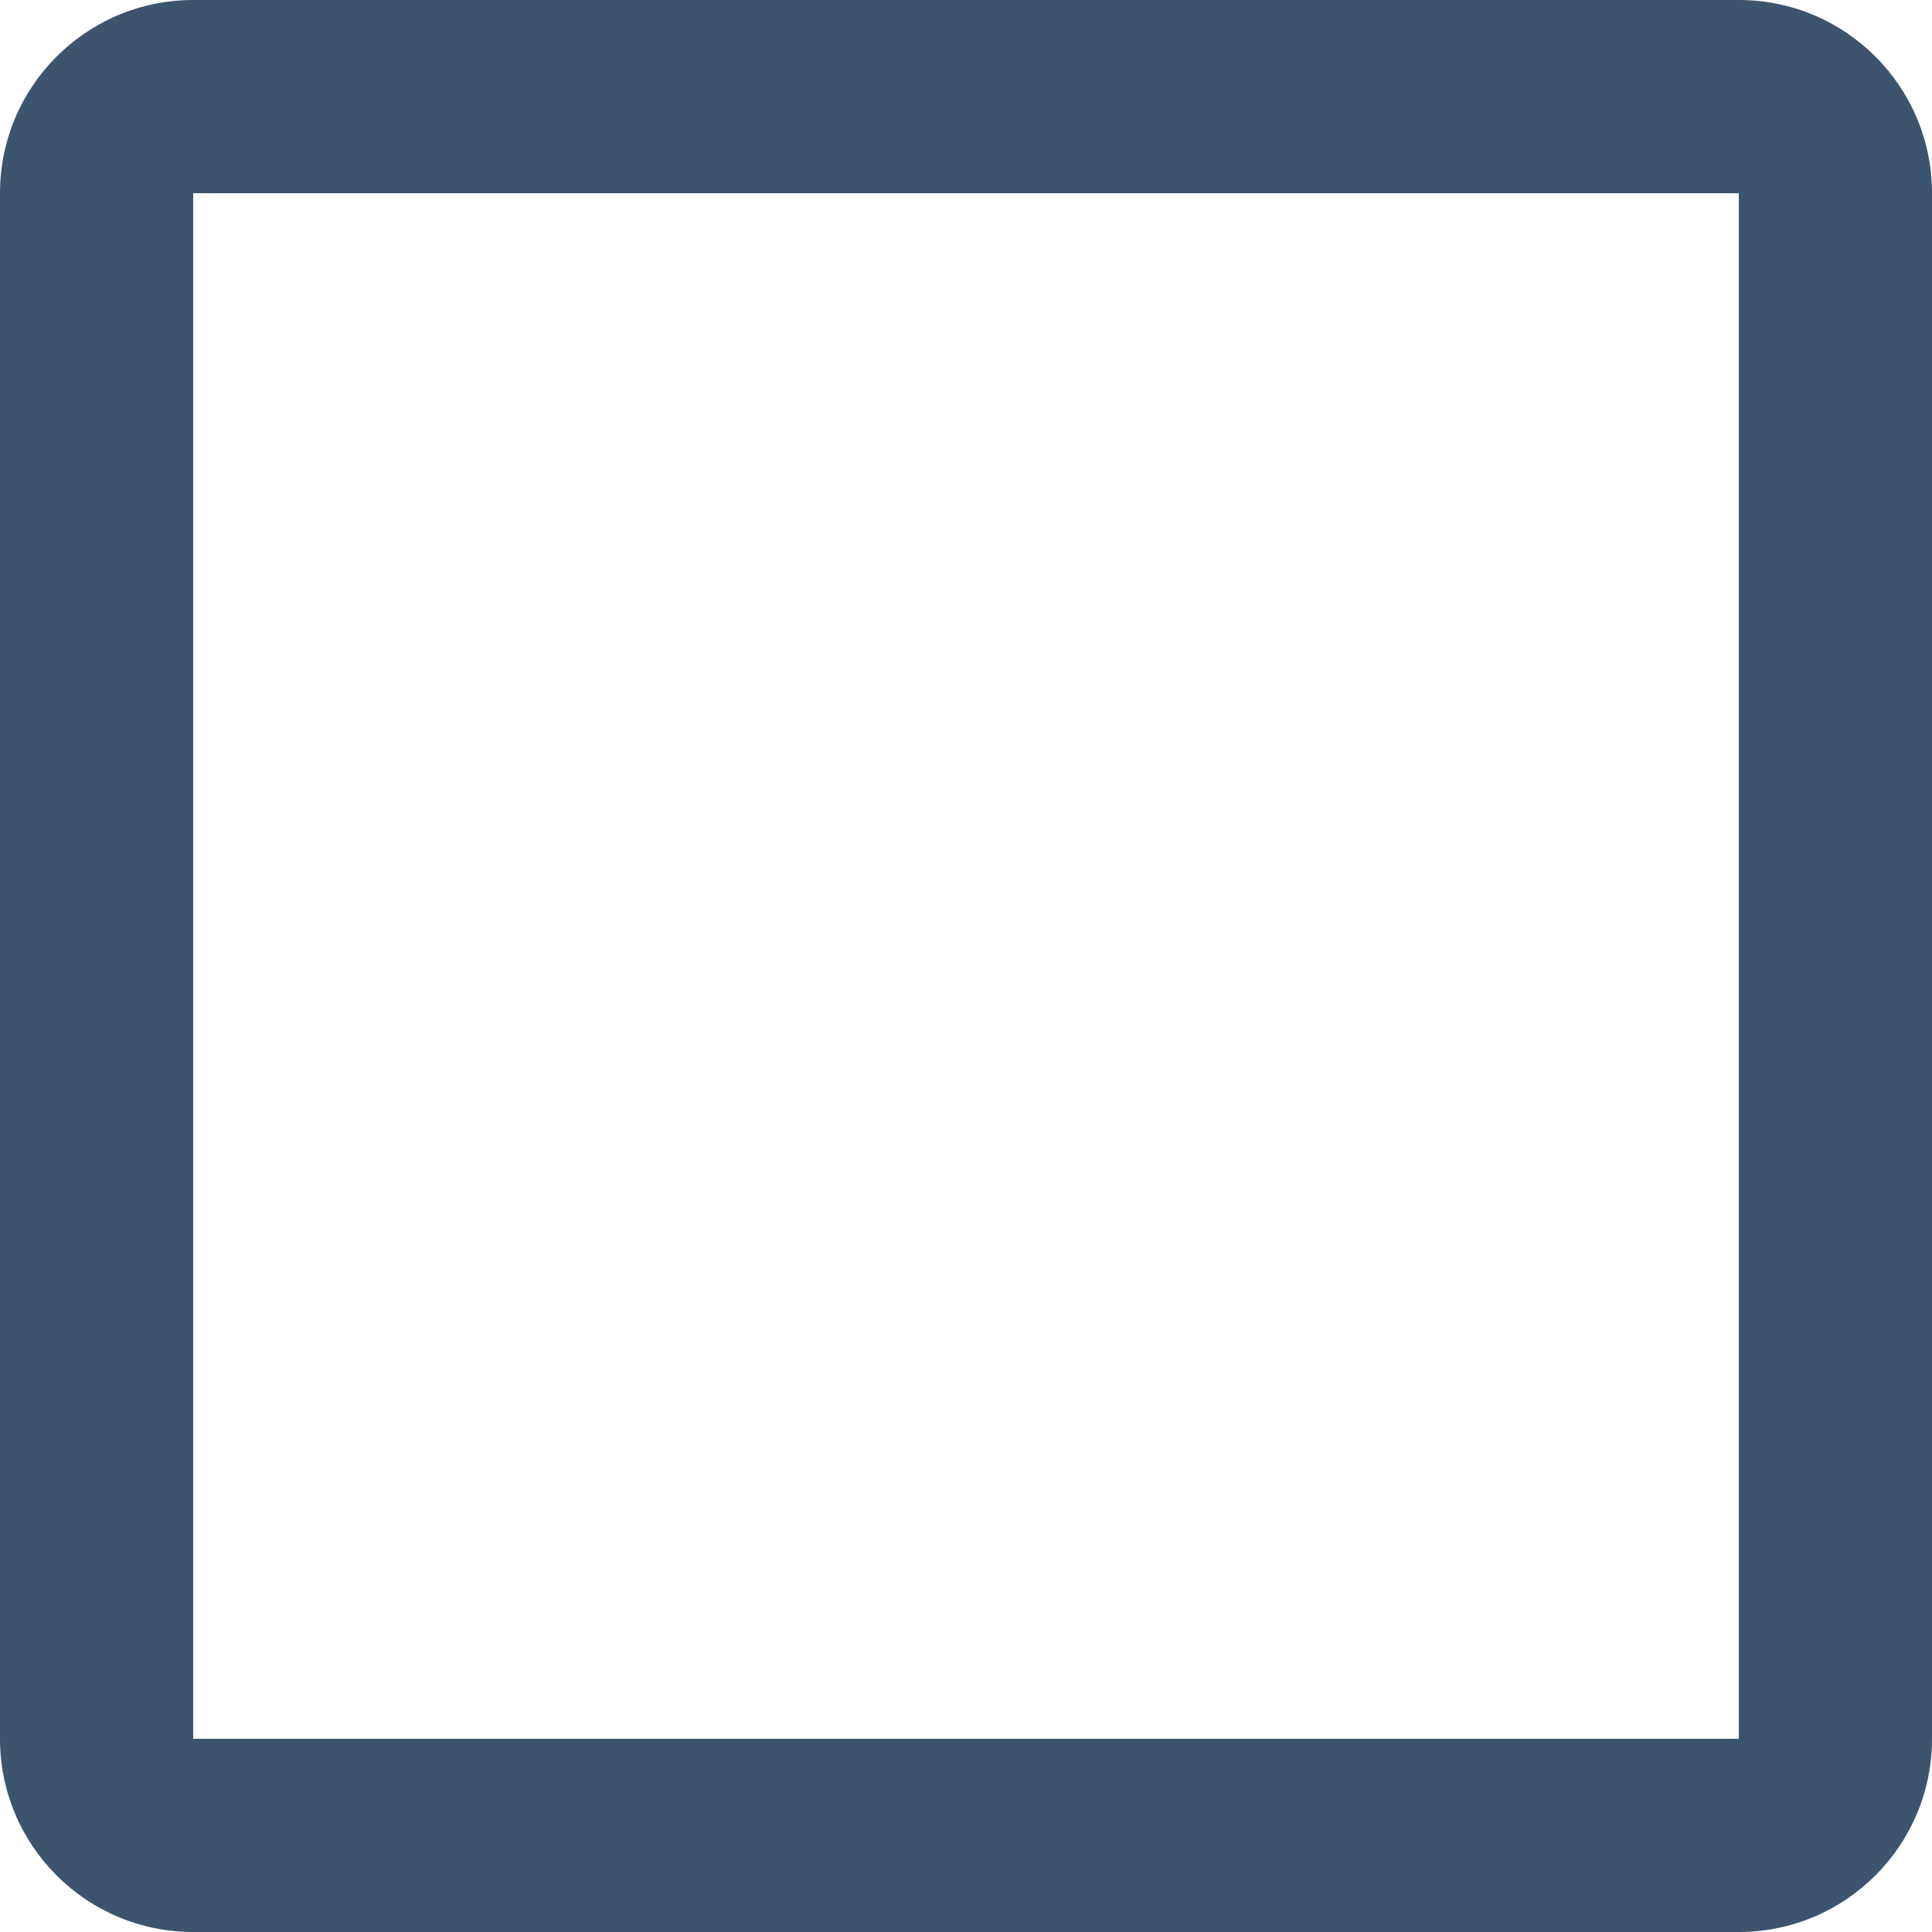
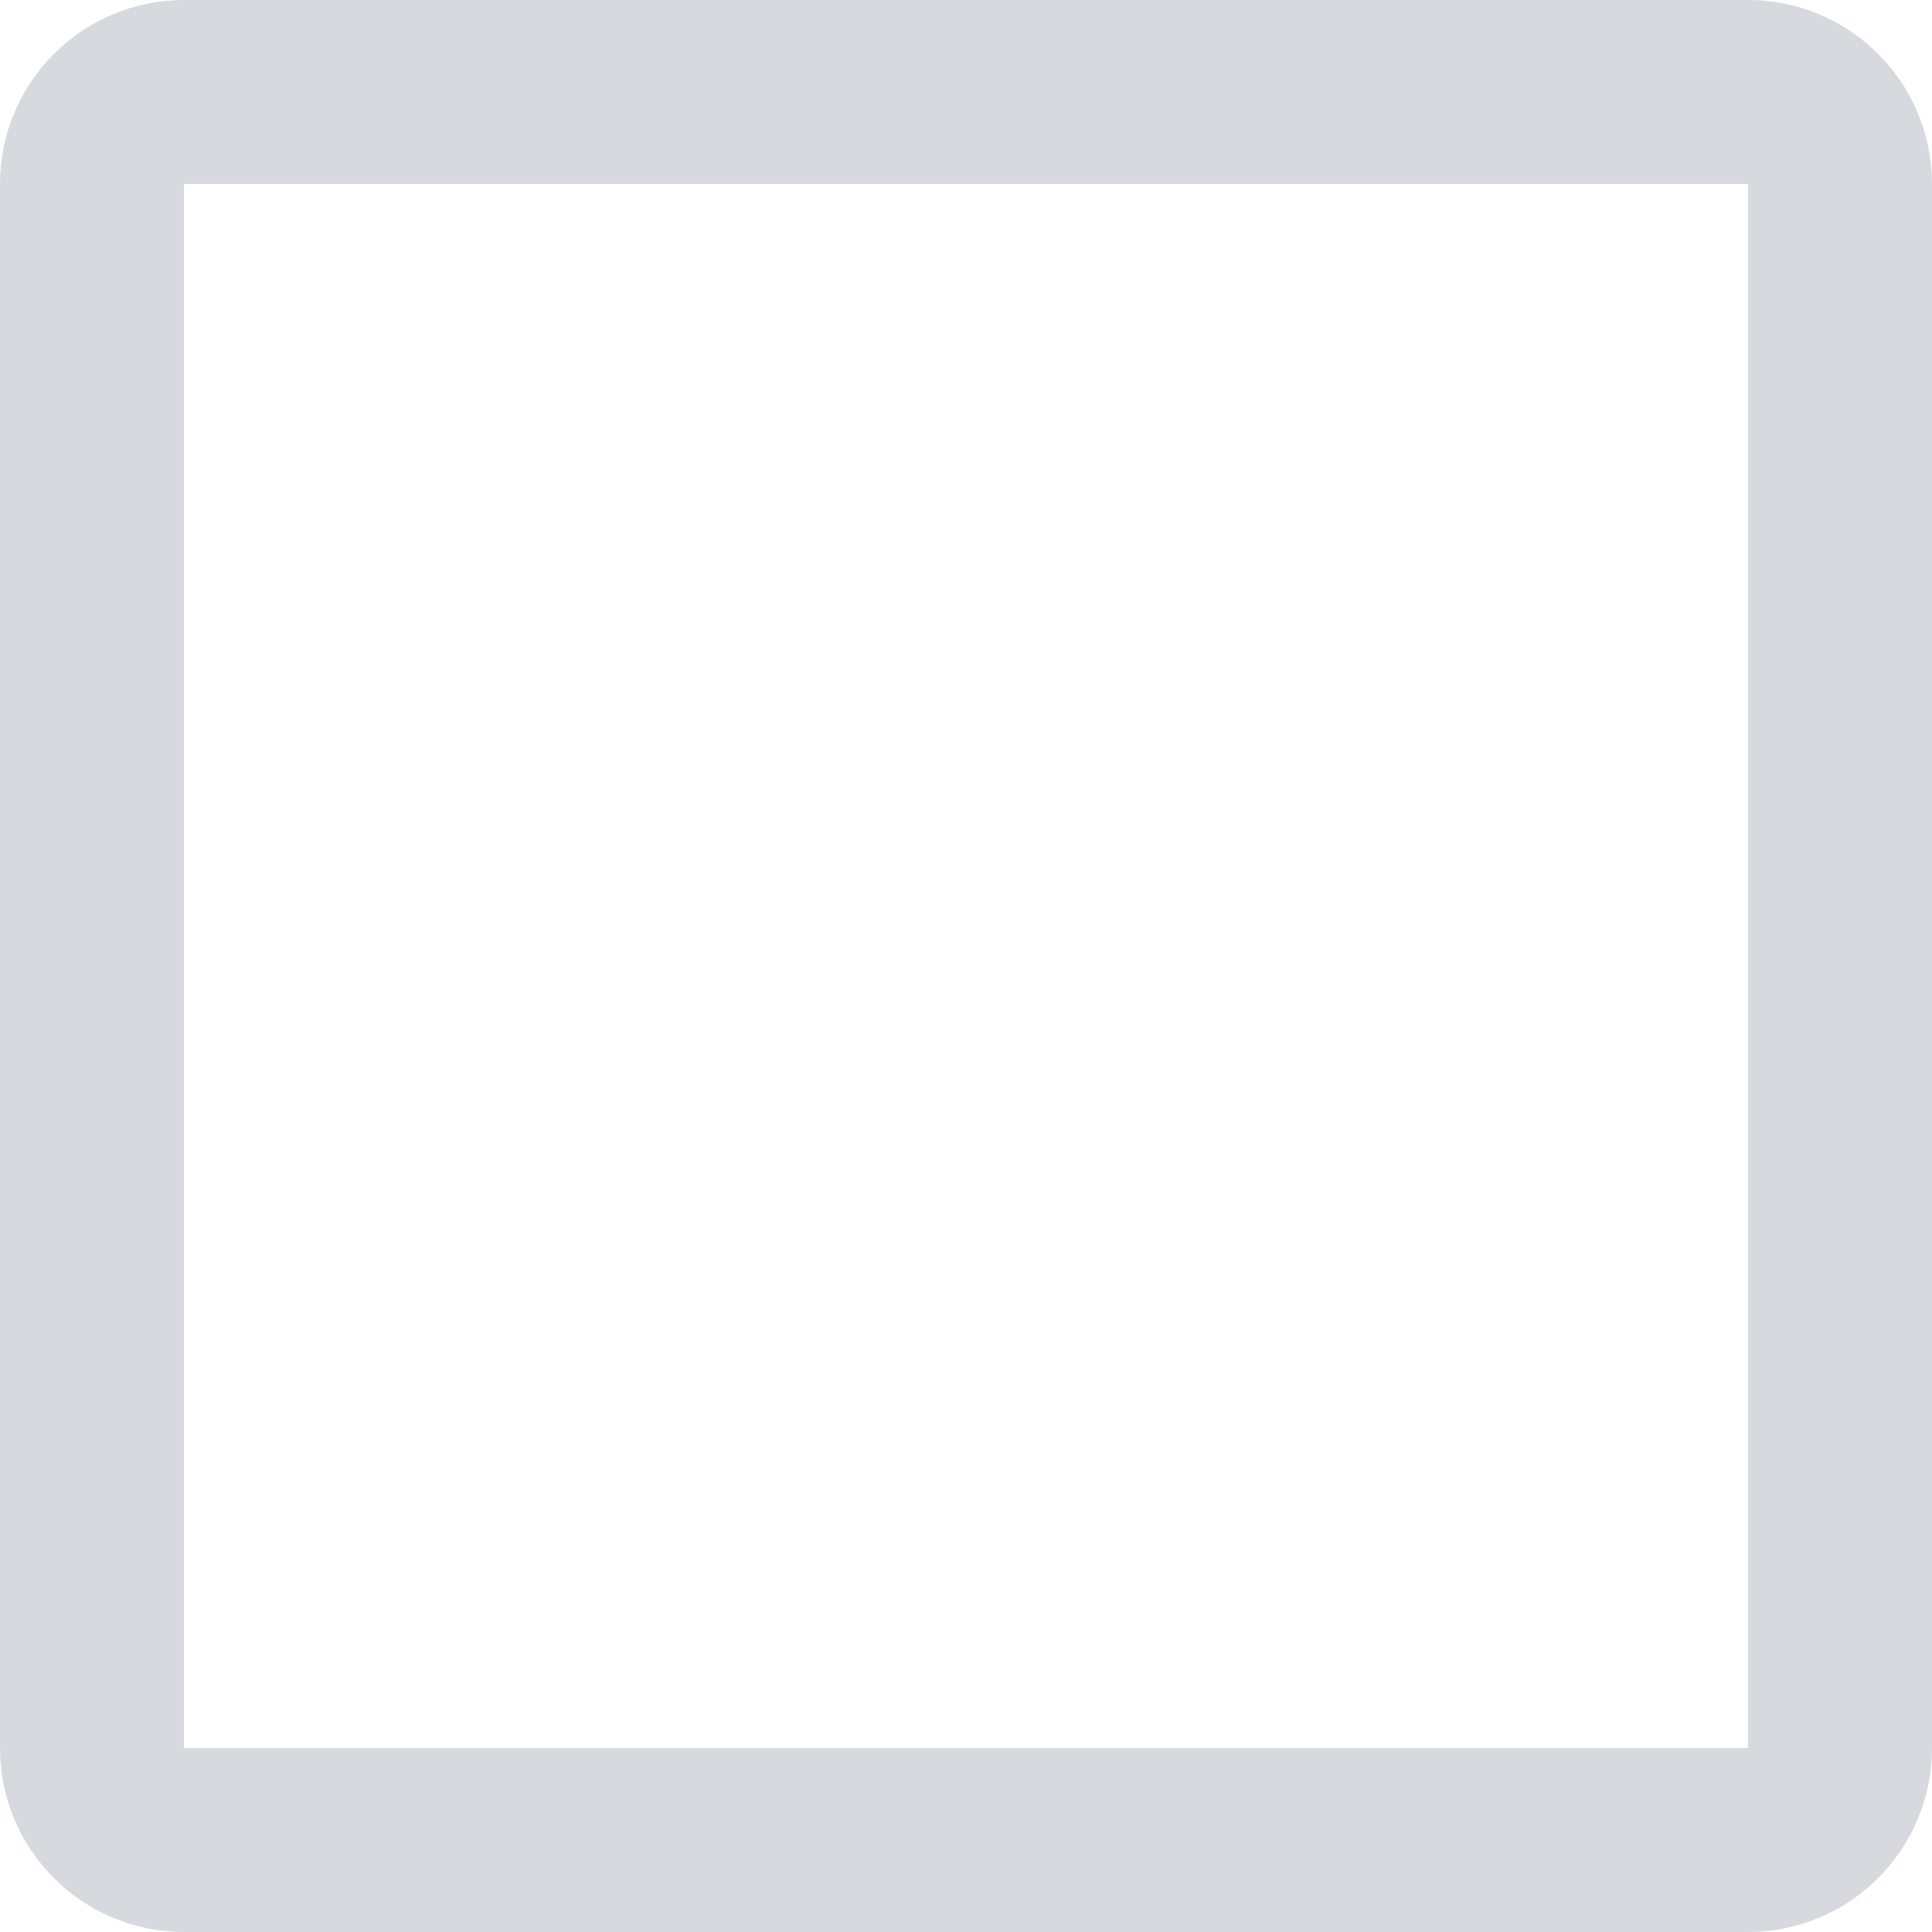
- <svg xmlns="http://www.w3.org/2000/svg" width="20" height="20" viewBox="0 0 20 20" fill="none">
-   <path fill-rule="evenodd" clip-rule="evenodd" d="M18 0H2C0.895 0 0 0.895 0 2V18C0 19.105 0.895 20 2 20H18C19.105 20 20 19.105 20 18V2C20 0.895 19.105 0 18 0ZM2 18V2H18V18H2Z" fill="#3D546F" />
+ <svg xmlns="http://www.w3.org/2000/svg" width="21" height="21" fill="none">
+   <rect width="19" height="19" x="1" y="1" stroke="#32425C" stroke-opacity="0.2" stroke-width="2" rx="1" />
</svg>
